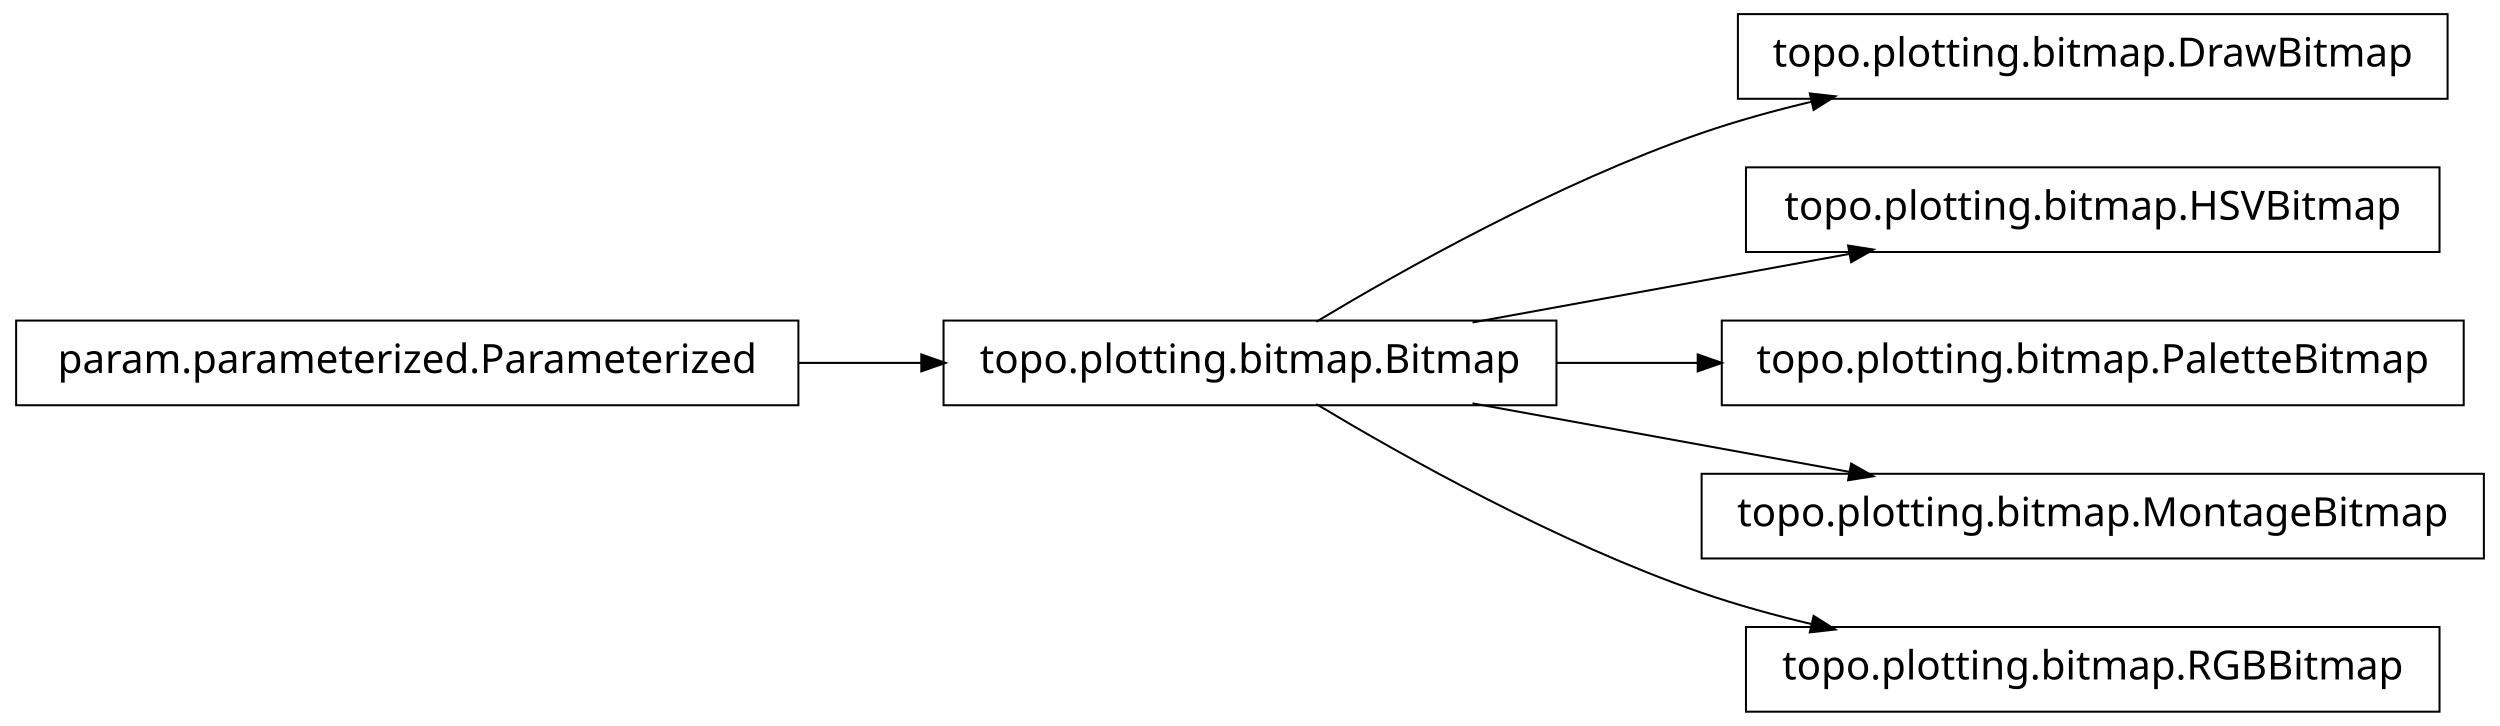
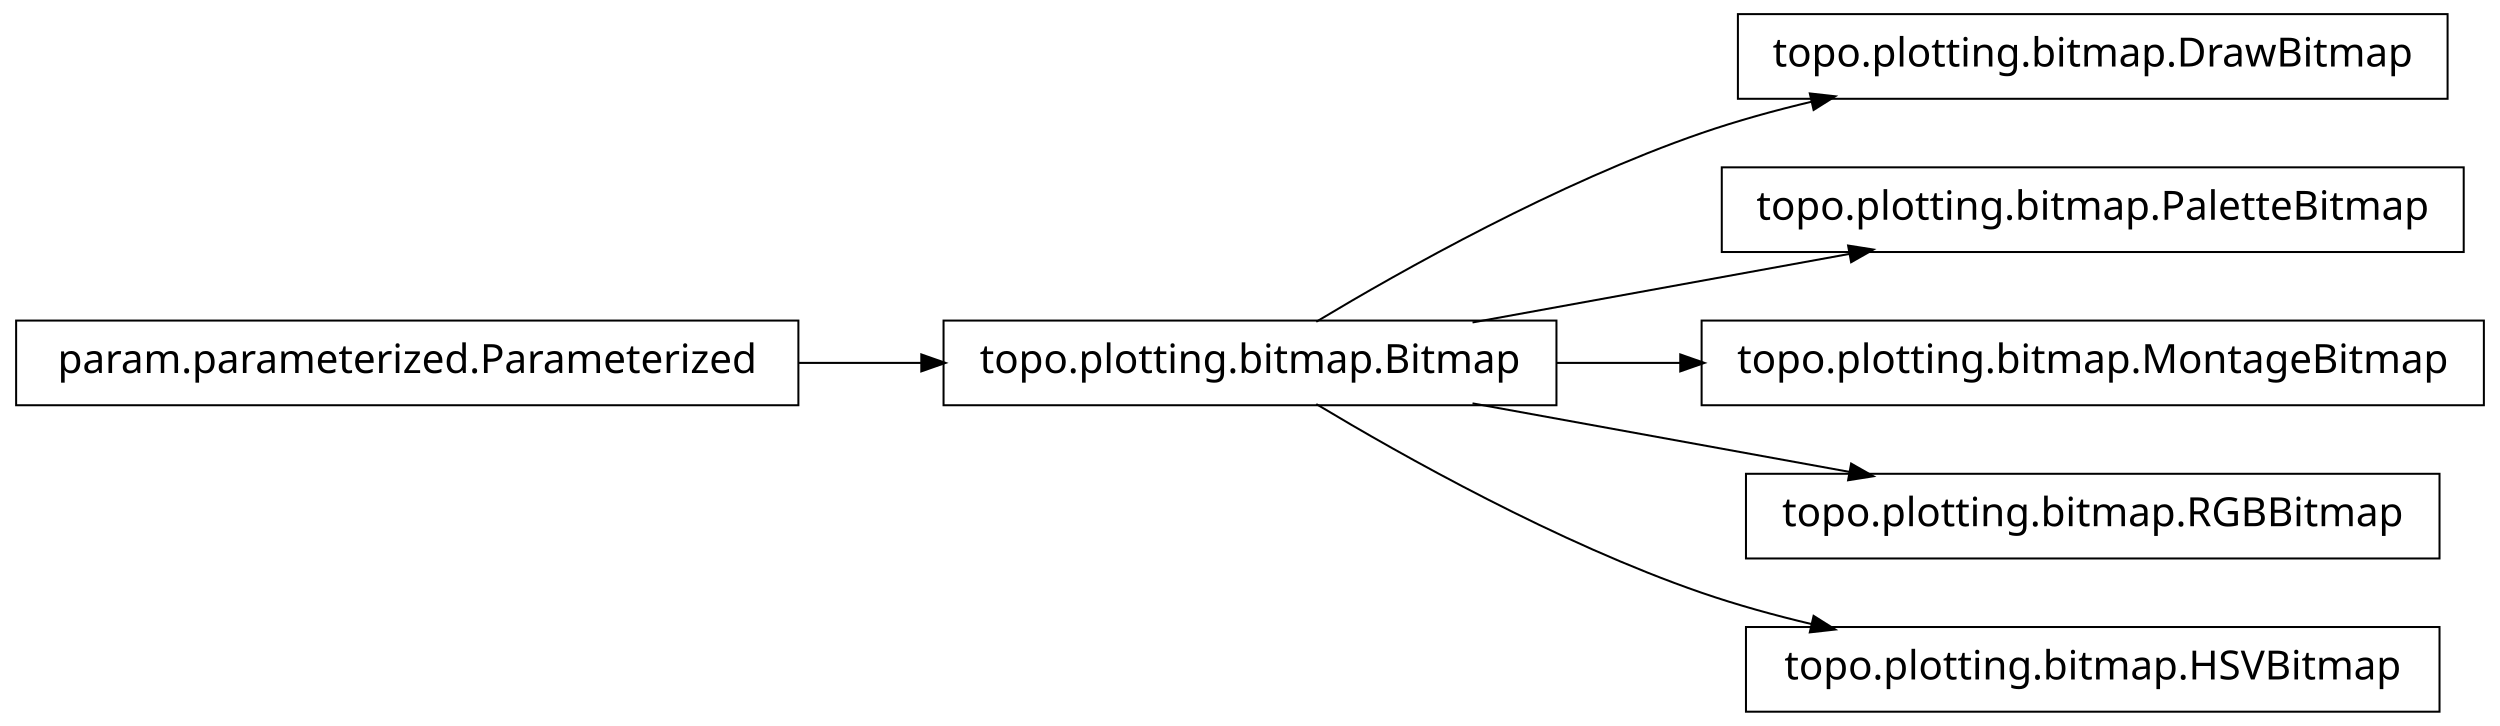
<svg xmlns="http://www.w3.org/2000/svg" width="620pt" height="180pt" viewBox="0.00 0.00 620.00 180.00">
  <g id="graph1" class="graph" transform="scale(1 1) rotate(0) translate(4 176)">
    <polygon fill="white" stroke="white" points="-4,5 -4,-176 617,-176 617,5 -4,5" />
    <g id="node1" class="node">
      <polygon fill="none" stroke="black" stroke-width="0.5" points="603,-172.5 427,-172.5 427,-151.5 603,-151.5 603,-172.5" />
      <text text-anchor="middle" x="515" y="-159.5" font-family="Vera" font-size="10.00">topo.plotting.bitmap.DrawBitmap</text>
    </g>
    <g id="node2" class="node">
      <polygon fill="none" stroke="black" stroke-width="0.5" points="382,-96.5 230,-96.5 230,-75.5 382,-75.5 382,-96.5" />
      <text text-anchor="middle" x="306" y="-83.5" font-family="Vera" font-size="10.00">topo.plotting.bitmap.Bitmap</text>
    </g>
    <g id="edge2" class="edge">
      <path fill="none" stroke="black" stroke-width="0.5" d="M322.433,-96.209C343.714,-108.99 382.318,-130.694 418,-143 426.772,-146.025 436.167,-148.62 445.529,-150.832" />
      <polygon fill="black" stroke="black" points="445.153,-152.541 450.418,-151.953 445.936,-149.13 445.153,-152.541" />
    </g>
    <g id="node4" class="node">
-       <polygon fill="none" stroke="black" stroke-width="0.5" points="601,-134.5 429,-134.5 429,-113.5 601,-113.5 601,-134.5" />
-       <text text-anchor="middle" x="515" y="-121.5" font-family="Vera" font-size="10.00">topo.plotting.bitmap.HSVBitmap</text>
+       <polygon fill="none" stroke="black" stroke-width="0.5" points="607,-134.5 423,-134.5 423,-113.5 607,-113.5 607,-134.5" />
+       <text text-anchor="middle" x="515" y="-121.5" font-family="Vera" font-size="10.00">topo.plotting.bitmap.PaletteBitmap</text>
    </g>
    <g id="edge4" class="edge">
      <path fill="none" stroke="black" stroke-width="0.5" d="M361.186,-96.034C389.996,-101.272 425.294,-107.69 454.806,-113.056" />
      <polygon fill="black" stroke="black" points="454.635,-114.803 459.868,-113.976 455.261,-111.36 454.635,-114.803" />
    </g>
    <g id="node8" class="node">
-       <polygon fill="none" stroke="black" stroke-width="0.5" points="607,-96.5 423,-96.5 423,-75.5 607,-75.5 607,-96.5" />
-       <text text-anchor="middle" x="515" y="-83.5" font-family="Vera" font-size="10.00">topo.plotting.bitmap.PaletteBitmap</text>
+       <polygon fill="none" stroke="black" stroke-width="0.5" points="612,-96.5 418,-96.5 418,-75.5 612,-75.5 612,-96.5" />
+       <text text-anchor="middle" x="515" y="-83.5" font-family="Vera" font-size="10.00">topo.plotting.bitmap.MontageBitmap</text>
    </g>
    <g id="edge8" class="edge">
-       <path fill="none" stroke="black" stroke-width="0.5" d="M382.045,-86C393.483,-86 405.414,-86 417.229,-86" />
-       <polygon fill="black" stroke="black" points="417.284,-87.75 422.284,-86 417.284,-84.25 417.284,-87.75" />
+       <path fill="none" stroke="black" stroke-width="0.5" d="M382.045,-86C392.075,-86 402.484,-86 412.862,-86" />
+       <polygon fill="black" stroke="black" points="412.952,-87.75 417.952,-86 412.952,-84.25 412.952,-87.75" />
    </g>
    <g id="node10" class="node">
-       <polygon fill="none" stroke="black" stroke-width="0.5" points="612,-58.5 418,-58.5 418,-37.5 612,-37.5 612,-58.5" />
-       <text text-anchor="middle" x="515" y="-45.5" font-family="Vera" font-size="10.00">topo.plotting.bitmap.MontageBitmap</text>
+       <polygon fill="none" stroke="black" stroke-width="0.5" points="601,-58.5 429,-58.5 429,-37.5 601,-37.5 601,-58.5" />
+       <text text-anchor="middle" x="515" y="-45.5" font-family="Vera" font-size="10.00">topo.plotting.bitmap.RGBBitmap</text>
    </g>
    <g id="edge10" class="edge">
      <path fill="none" stroke="black" stroke-width="0.5" d="M361.186,-75.966C389.996,-70.728 425.294,-64.31 454.806,-58.944" />
      <polygon fill="black" stroke="black" points="455.261,-60.64 459.868,-58.024 454.635,-57.197 455.261,-60.64" />
    </g>
    <g id="node12" class="node">
      <polygon fill="none" stroke="black" stroke-width="0.5" points="601,-20.5 429,-20.5 429,0.5 601,0.5 601,-20.5" />
-       <text text-anchor="middle" x="515" y="-7.5" font-family="Vera" font-size="10.00">topo.plotting.bitmap.RGBBitmap</text>
+       <text text-anchor="middle" x="515" y="-7.5" font-family="Vera" font-size="10.00">topo.plotting.bitmap.HSVBitmap</text>
    </g>
    <g id="edge12" class="edge">
      <path fill="none" stroke="black" stroke-width="0.5" d="M322.433,-75.791C343.714,-63.01 382.318,-41.306 418,-29 426.772,-25.975 436.167,-23.38 445.529,-21.168" />
      <polygon fill="black" stroke="black" points="445.936,-22.87 450.418,-20.047 445.153,-19.459 445.936,-22.87" />
    </g>
    <g id="node6" class="node">
      <polygon fill="none" stroke="black" stroke-width="0.5" points="194,-96.5 5.68434e-14,-96.5 0,-75.5 194,-75.5 194,-96.5" />
      <text text-anchor="middle" x="97" y="-83.5" font-family="Vera" font-size="10.00">param.parameterized.Parameterized</text>
    </g>
    <g id="edge6" class="edge">
      <path fill="none" stroke="black" stroke-width="0.5" d="M194.158,-86C204.325,-86 214.585,-86 224.55,-86" />
      <polygon fill="black" stroke="black" points="224.733,-87.75 229.733,-86 224.733,-84.25 224.733,-87.75" />
    </g>
  </g>
</svg>
